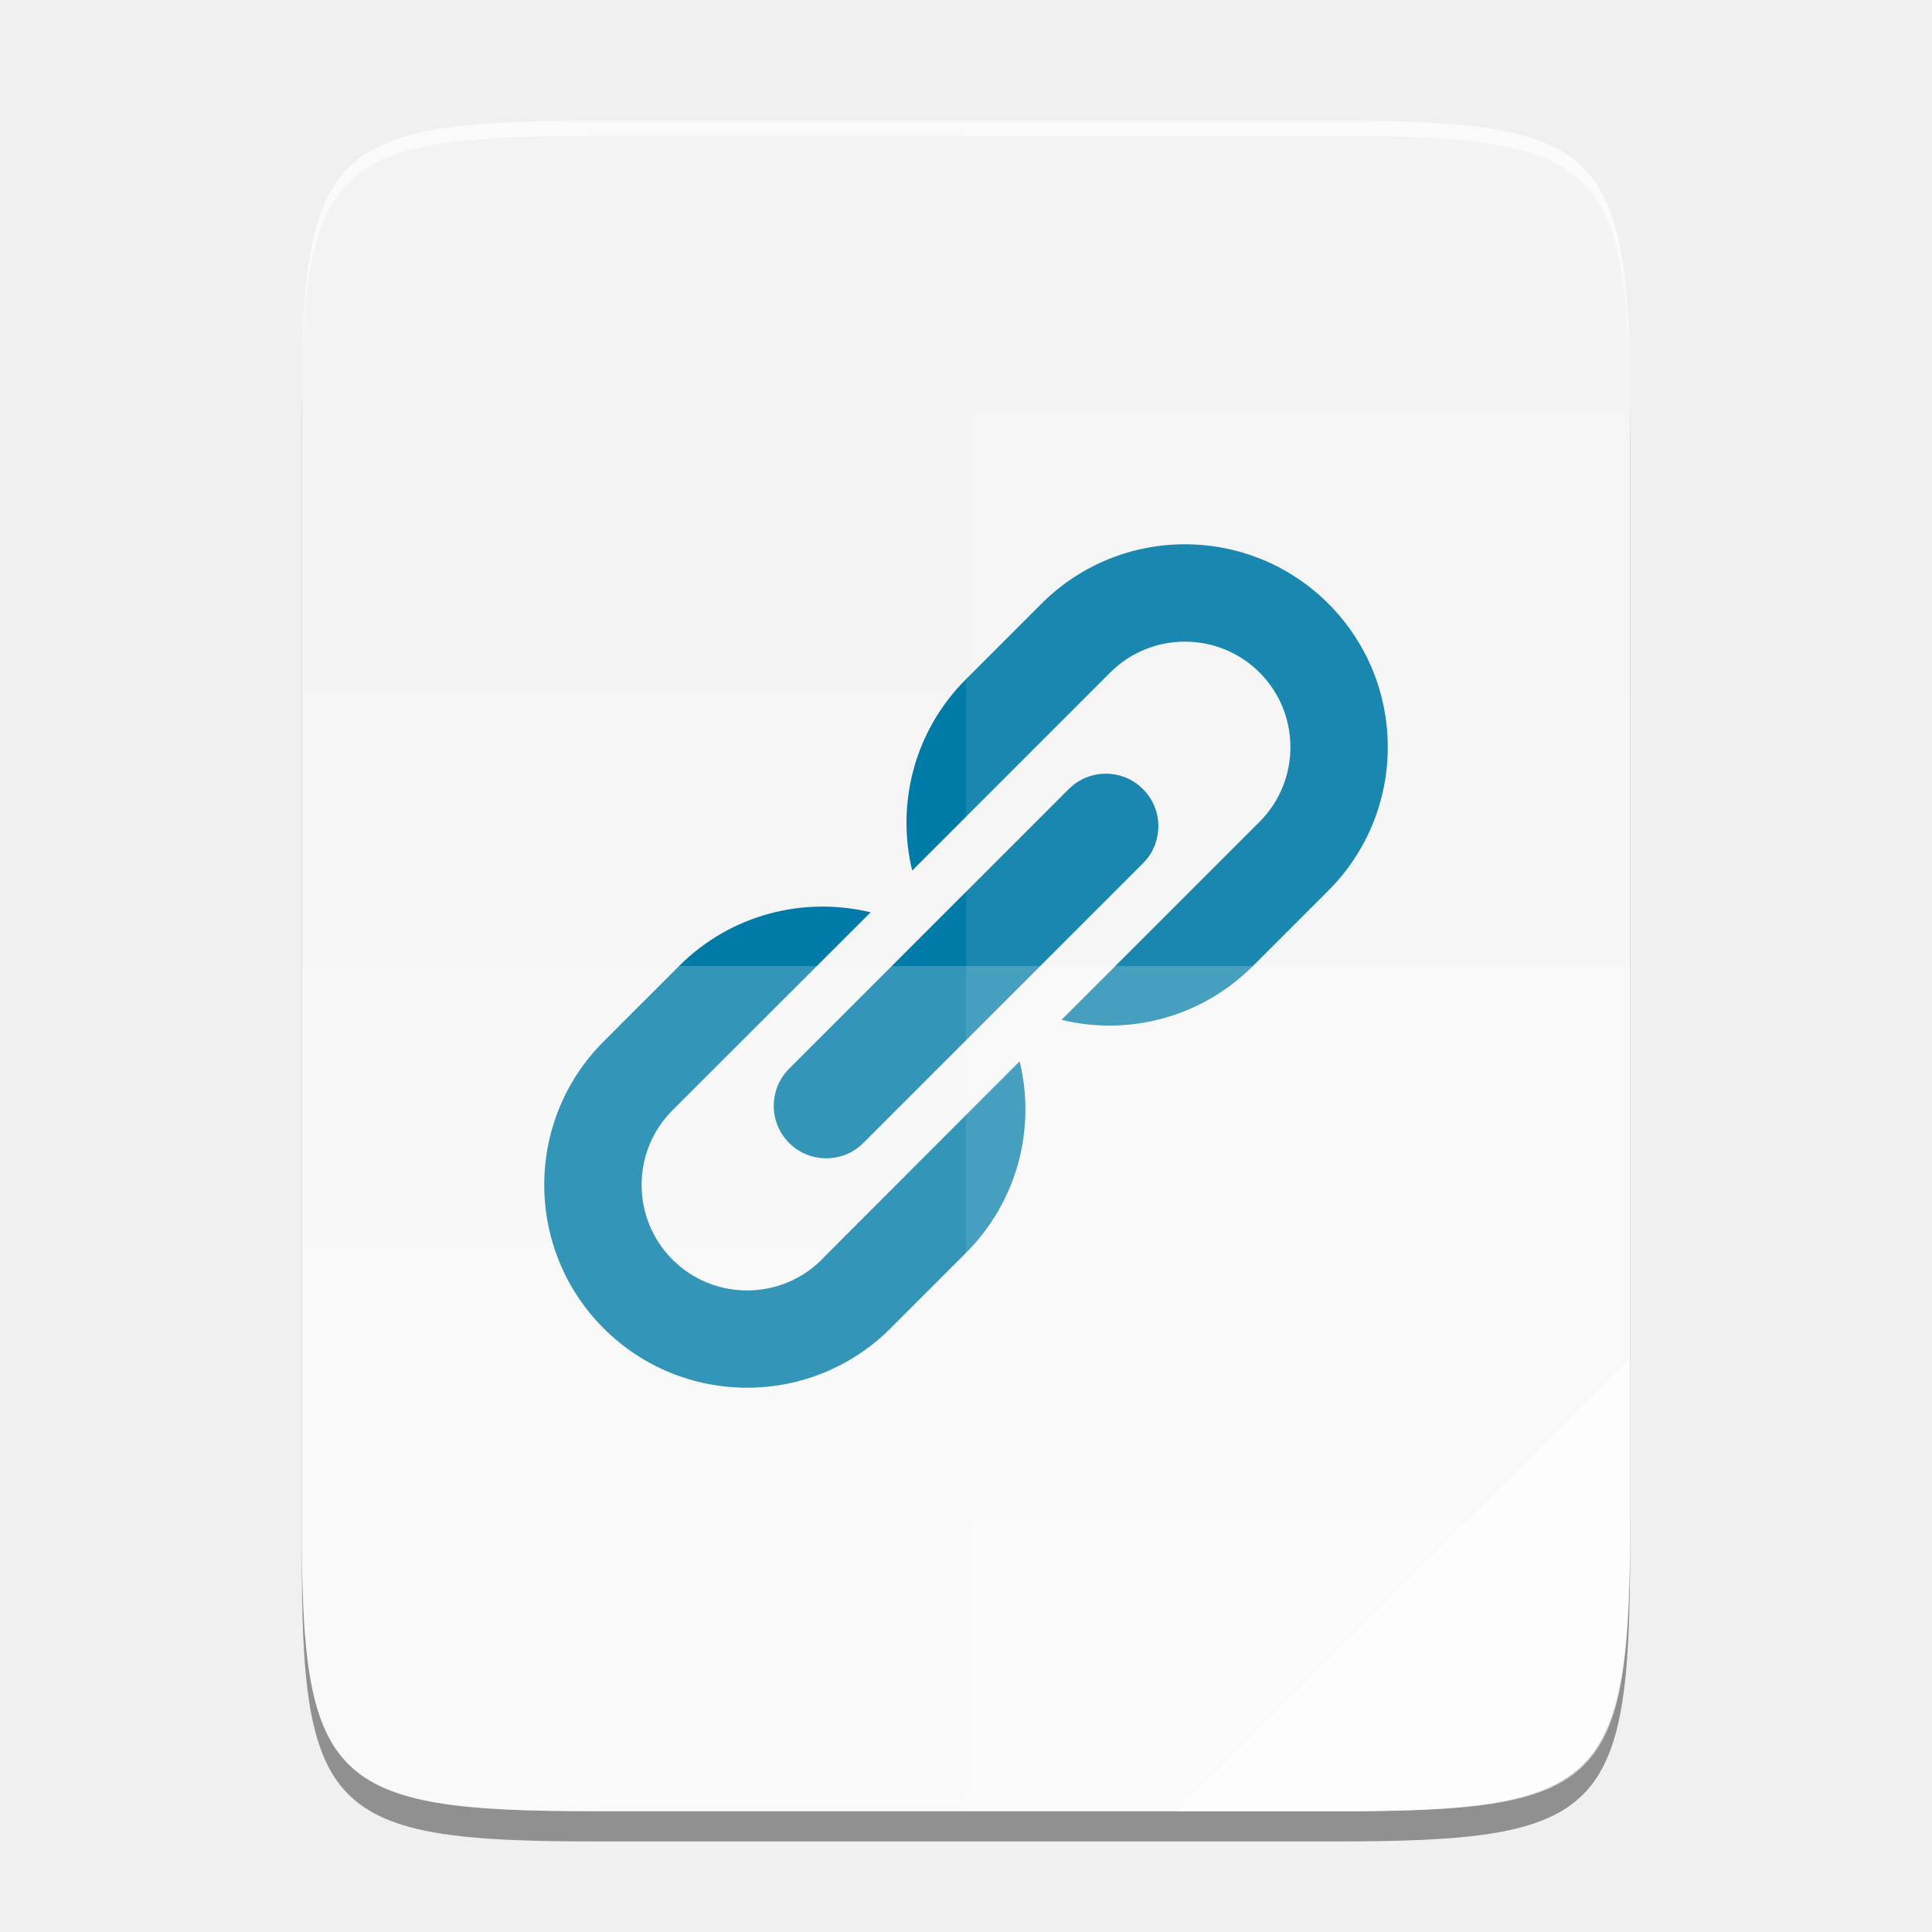
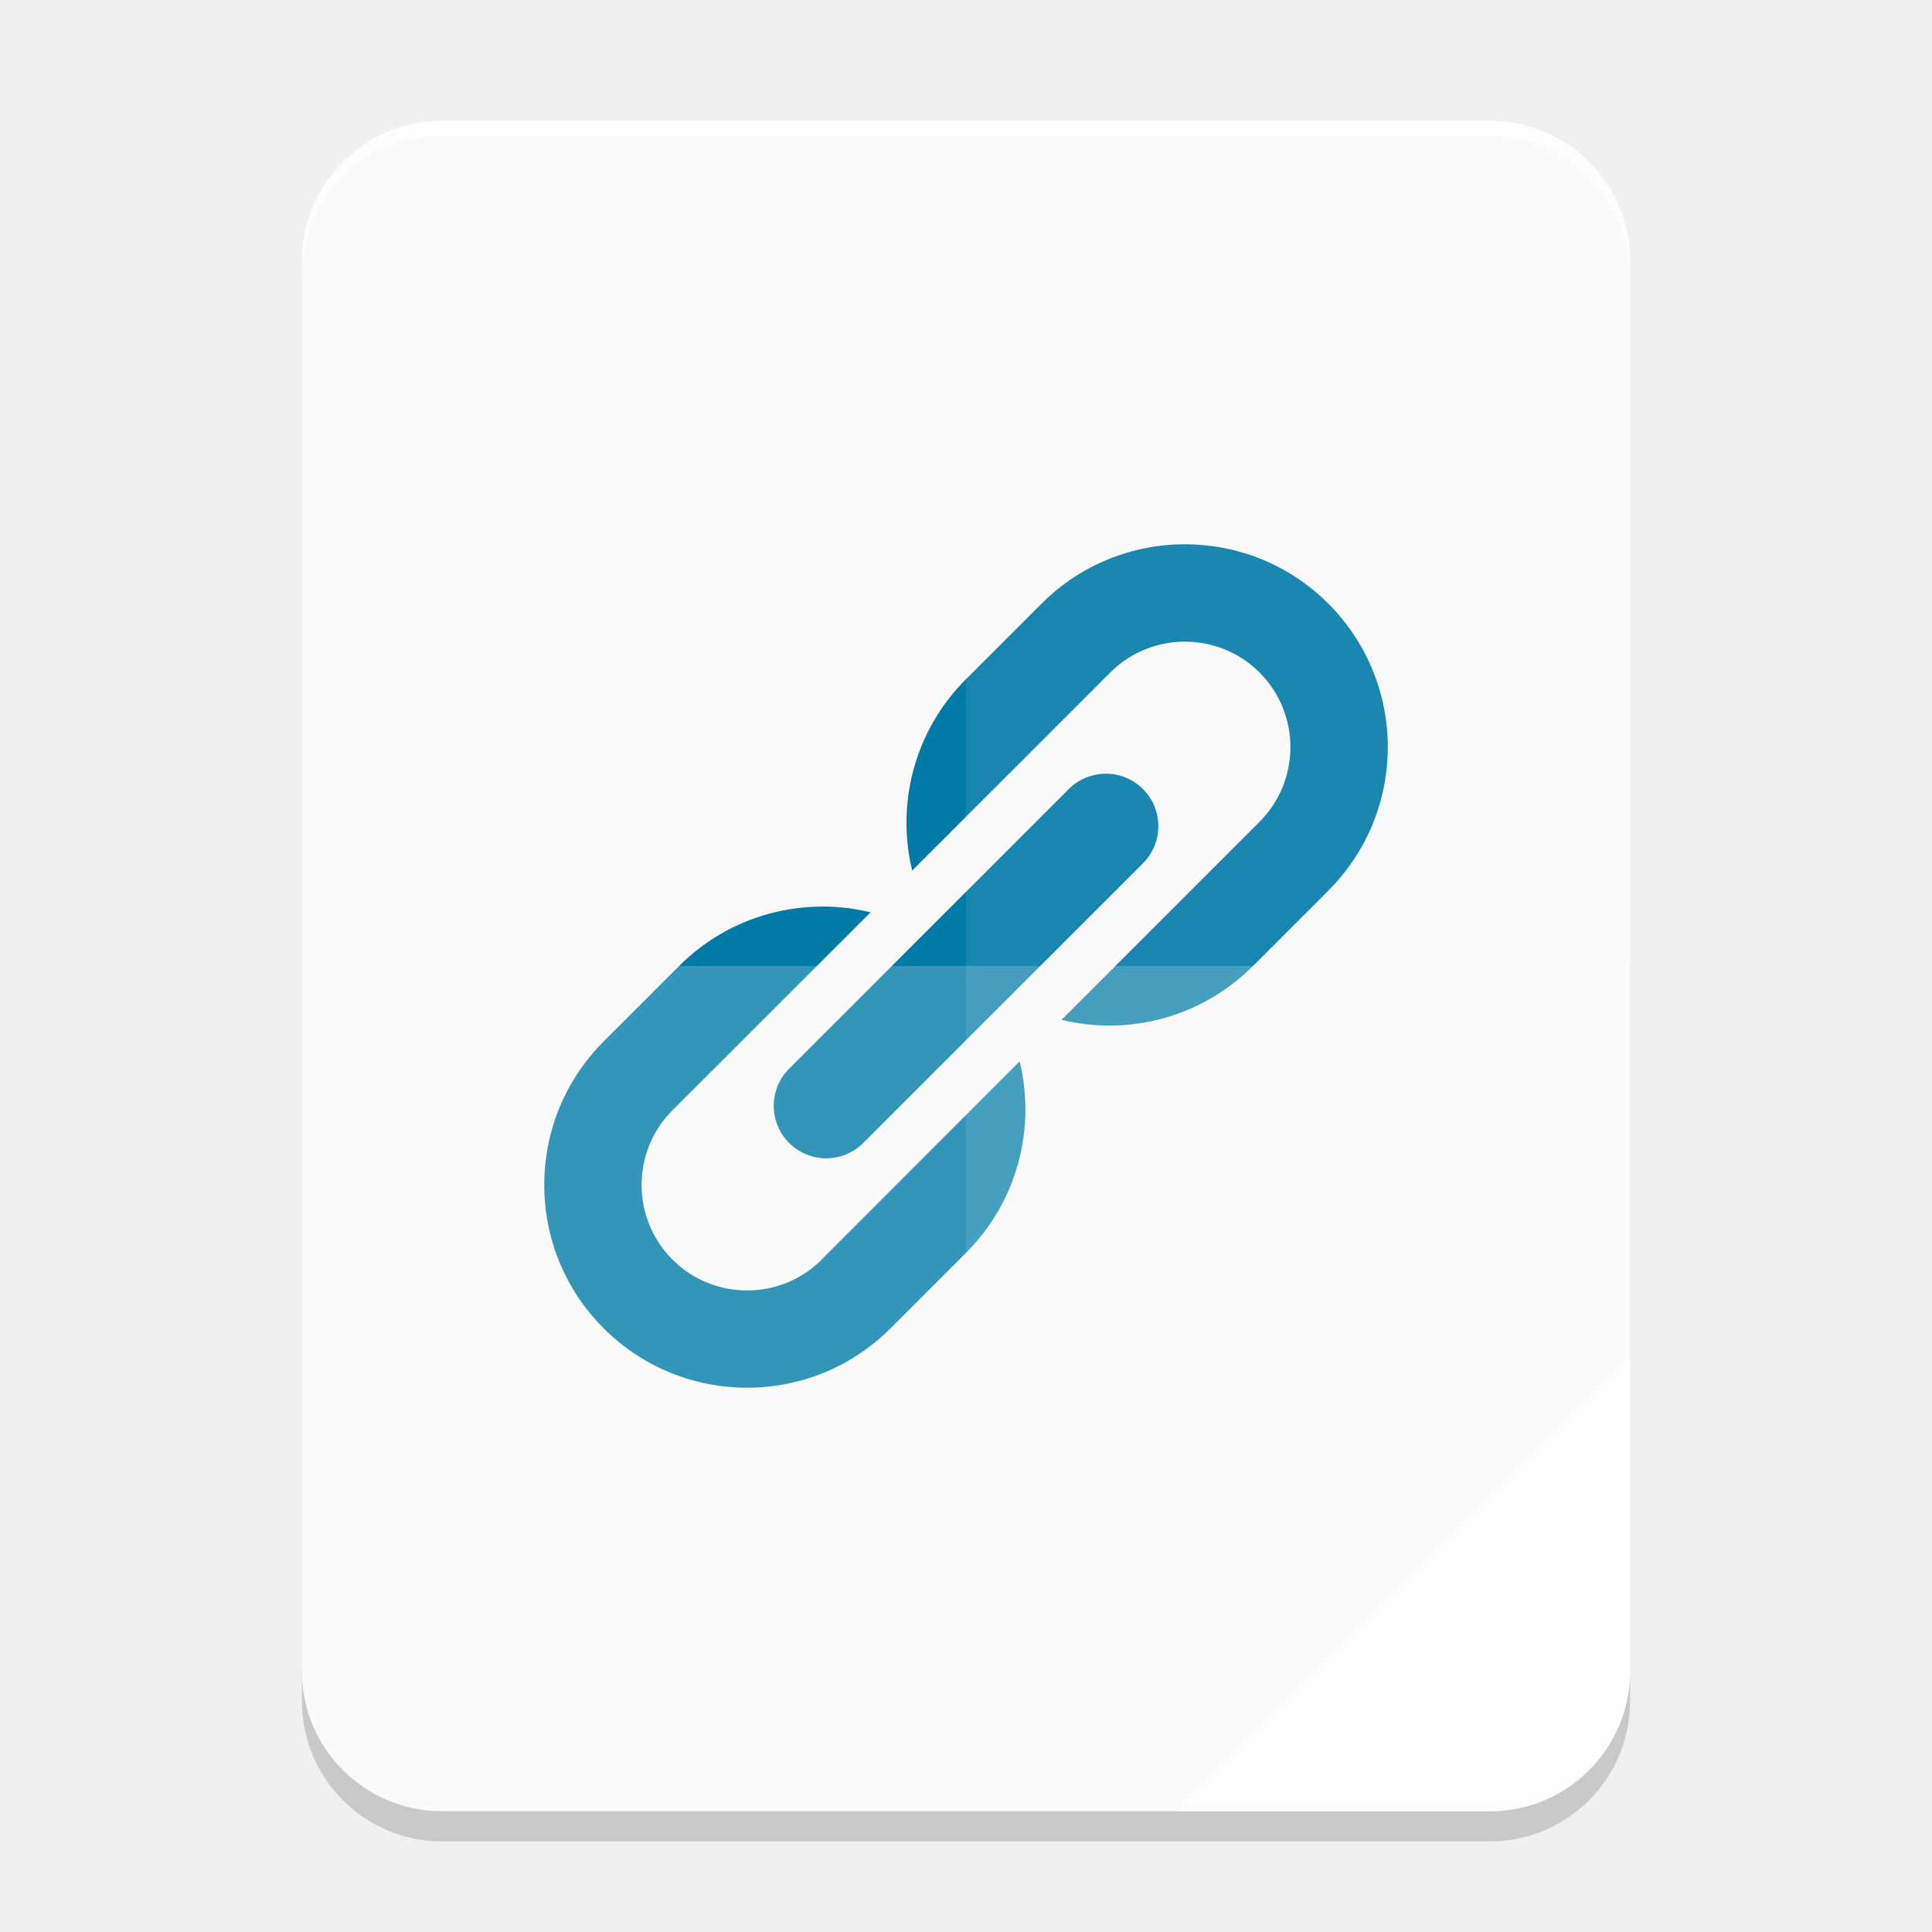
- <svg xmlns="http://www.w3.org/2000/svg" xmlns:xlink="http://www.w3.org/1999/xlink" width="256" height="256" id="svg11300" version="1.0" style="display:inline;enable-background:new">
-   <defs id="defs3">
-     <linearGradient gradientUnits="userSpaceOnUse" y2="401.584" x2="-36.383" y1="401.584" x1="529.655" id="linearGradient4226" xlink:href="#linearGradient4338" gradientTransform="matrix(0,-0.4531241,0.4530981,0,2.044161,239.9996)" />
-     <linearGradient id="linearGradient4338">
-       <stop style="stop-color:#f2f2f2;stop-opacity:1" offset="0" id="stop4340" />
-       <stop style="stop-color:#f9f9f9;stop-opacity:1" offset="1" id="stop4342" />
-     </linearGradient>
-   </defs>
+ <svg xmlns="http://www.w3.org/2000/svg" width="256" height="256" id="svg11300" version="1.0" style="display:inline;enable-background:new">
+   <defs id="defs3" />
  <g style="display:inline" id="layer1">
-     <g id="g863" style="display:inline;opacity:0.4">
-       <path style="color:#000000;display:inline;overflow:visible;visibility:visible;fill:#000000;fill-opacity:1;fill-rule:nonzero;stroke:none;stroke-width:1;marker:none;enable-background:accumulate" d="m 78.926,20 c -35.296,0 -39.093,3.625 -38.92,38.993 v 73.006 73.006 c -0.173,35.368 3.625,38.993 38.92,38.993 H 177.08 C 212.375,244 216,240.375 216,205.006 V 132 58.993 C 216,23.625 212.375,20 177.08,20 Z" id="path861" />
+     <g id="layer4-6" style="display:inline;opacity:0.4;enable-background:new">
+       <path id="rect3" style="display:inline;opacity:0.4;fill:#000000;stroke-width:6.643;stroke-linecap:round;stroke-linejoin:round;paint-order:stroke markers fill;enable-background:new" d="m 40,128 v 97.371 C 40,235.691 48.309,244 58.629,244 H 197.371 C 207.691,244 216,235.691 216,225.371 V 128 Z" />
    </g>
-     <g id="layer2" style="display:inline">
-       <path style="color:#000000;display:inline;overflow:visible;visibility:visible;fill:url(#linearGradient4226);fill-opacity:1;fill-rule:nonzero;stroke:none;stroke-width:1;marker:none;enable-background:accumulate" d="m 78.926,16 c -35.296,0 -39.093,3.625 -38.92,38.993 v 73.006 73.006 c -0.173,35.368 3.625,38.993 38.92,38.993 H 177.08 C 212.375,240 216,236.375 216,201.006 V 128 54.993 C 216,19.625 212.375,16 177.08,16 Z" id="rect4158" />
+     <g id="layer2-7" style="display:inline;enable-background:new">
+       <path id="rect2" style="display:inline;fill:#f9f9f9;stroke-width:6.643;stroke-linecap:round;stroke-linejoin:round;paint-order:stroke markers fill;enable-background:new" d="M 58.629,16 C 48.309,16 40,24.309 40,34.629 V 221.371 C 40,231.691 48.309,240 58.629,240 H 197.371 C 207.691,240 216,231.691 216,221.371 V 34.629 C 216,24.309 207.693,16 197.373,16 Z" />
    </g>
    <g id="layer8" style="display:inline">
      <path d="m 151.45,104.557 c 2.716,2.716 2.716,7.12 0,9.835 l -37.051,37.051 c -2.716,2.716 -7.12,2.716 -9.836,0 v 0 c -2.716,-2.716 -2.716,-7.12 0,-9.835 l 37.051,-37.051 c 2.716,-2.716 7.12,-2.716 9.835,0 z m -42.561,62.344 c -5.454,5.454 -14.329,5.454 -19.783,0 -5.454,-5.454 -5.454,-14.329 0,-19.783 l 26.254,-26.232 c -8.807,-2.135 -18.497,0.235 -25.371,7.108 l -10.003,10.003 c -10.495,10.495 -10.495,27.517 0,38.012 10.495,10.495 27.517,10.495 38.012,0 L 128.001,166.006 c 6.874,-6.874 9.254,-16.564 7.108,-25.371 l -26.232,26.254 z M 138.004,79.991 128.001,89.994 c -6.885,6.885 -9.265,16.541 -7.131,25.36 l 26.243,-26.243 c 5.454,-5.454 14.329,-5.454 19.783,0 5.454,5.454 5.454,14.328 0,19.783 l -26.243,26.243 c 8.807,2.135 18.475,-0.246 25.36,-7.131 l 10.003,-10.003 c 10.495,-10.495 10.495,-27.517 0,-38.012 -10.495,-10.495 -27.517,-10.495 -38.012,0 z" style="fill:#007aa6;fill-opacity:1;stroke-width:11.177" id="path8" />
    </g>
-     <g id="layer5" style="display:inline">
-       <path style="color:#000000;display:inline;overflow:visible;visibility:visible;opacity:0.1;fill:#ffffff;fill-opacity:1;fill-rule:nonzero;stroke:none;stroke-width:1;marker:none;enable-background:accumulate" d="m 128.003,16 v 224 h 49.077 c 35.296,0 38.002,-3.637 38.921,-38.993 V 128 54.993 C 216,19.625 212.375,16 177.079,16 Z" id="path4231" />
-       <path style="color:#000000;display:inline;overflow:visible;visibility:visible;opacity:0.2;fill:#ffffff;fill-opacity:1;fill-rule:nonzero;stroke:none;stroke-width:1;marker:none;enable-background:accumulate" d="m 40.005,128 v 73.007 c -0.173,35.368 3.625,38.993 38.921,38.993 h 98.153 c 35.296,0 38.002,-3.637 38.921,-38.993 v -73.007 z" id="path4255" />
-       <path style="color:#000000;display:inline;overflow:visible;visibility:visible;opacity:0.6;fill:#ffffff;fill-opacity:1;fill-rule:nonzero;stroke:none;stroke-width:8;stroke-linecap:butt;stroke-linejoin:miter;stroke-miterlimit:4;stroke-dasharray:none;stroke-dashoffset:0;stroke-opacity:1;marker:none;enable-background:accumulate" d="M 156.002,240 216,180 v 22.484 c -0.052,33.996 -3.803,37.516 -38.173,37.516 z" id="path4254" />
-       <path style="color:#000000;display:inline;overflow:visible;visibility:visible;opacity:0.6;fill:#ffffff;fill-opacity:1;fill-rule:nonzero;stroke:none;stroke-width:1;marker:none;enable-background:accumulate" d="m 78.926,16 c -35.296,0 -39.094,3.626 -38.921,38.994 v 2 C 39.832,21.626 43.63,18 78.926,18 H 177.079 C 212.375,18 216,21.626 216,56.994 V 54.994 C 216,19.626 212.375,16 177.079,16 Z" id="path931-3" />
+     <g id="layer3-3" style="display:inline;enable-background:new">
+       <path id="path3" style="display:inline;opacity:0.2;fill:#ffffff;stroke-width:6.643;stroke-linecap:round;stroke-linejoin:round;paint-order:stroke markers fill;enable-background:new" d="m 40,128 v 93.371 C 40,231.691 48.309,240 58.629,240 H 197.371 C 207.691,240 216,231.691 216,221.371 V 128 Z" />
+       <path id="path8-2" style="display:inline;opacity:0.6;fill:#ffffff;stroke-width:6.643;stroke-linecap:round;stroke-linejoin:round;paint-order:stroke markers fill;enable-background:new" d="m 216,180 -60,60 h 41.371 C 207.691,240 216,231.691 216,221.371 Z" />
+       <path id="path1" style="display:inline;opacity:0.6;fill:#ffffff;stroke-width:6.643;stroke-linecap:round;stroke-linejoin:round;paint-order:stroke markers fill;enable-background:new" d="M 58.629,16 C 48.309,16 40,24.309 40,34.629 v 2 C 40,26.309 48.309,18 58.629,18 H 197.371 C 207.691,18 216,26.309 216,36.629 v -2 C 216,24.309 207.691,16 197.371,16 Z" />
+       <path id="path2" style="display:inline;opacity:0.1;fill:#ffffff;stroke-width:6.643;stroke-linecap:round;stroke-linejoin:round;paint-order:stroke markers fill;enable-background:new" d="m 128,16 v 224 h 69.371 C 207.691,240 216,231.691 216,221.371 V 34.629 C 216,24.309 207.693,16 197.373,16 Z" />
    </g>
  </g>
</svg>
